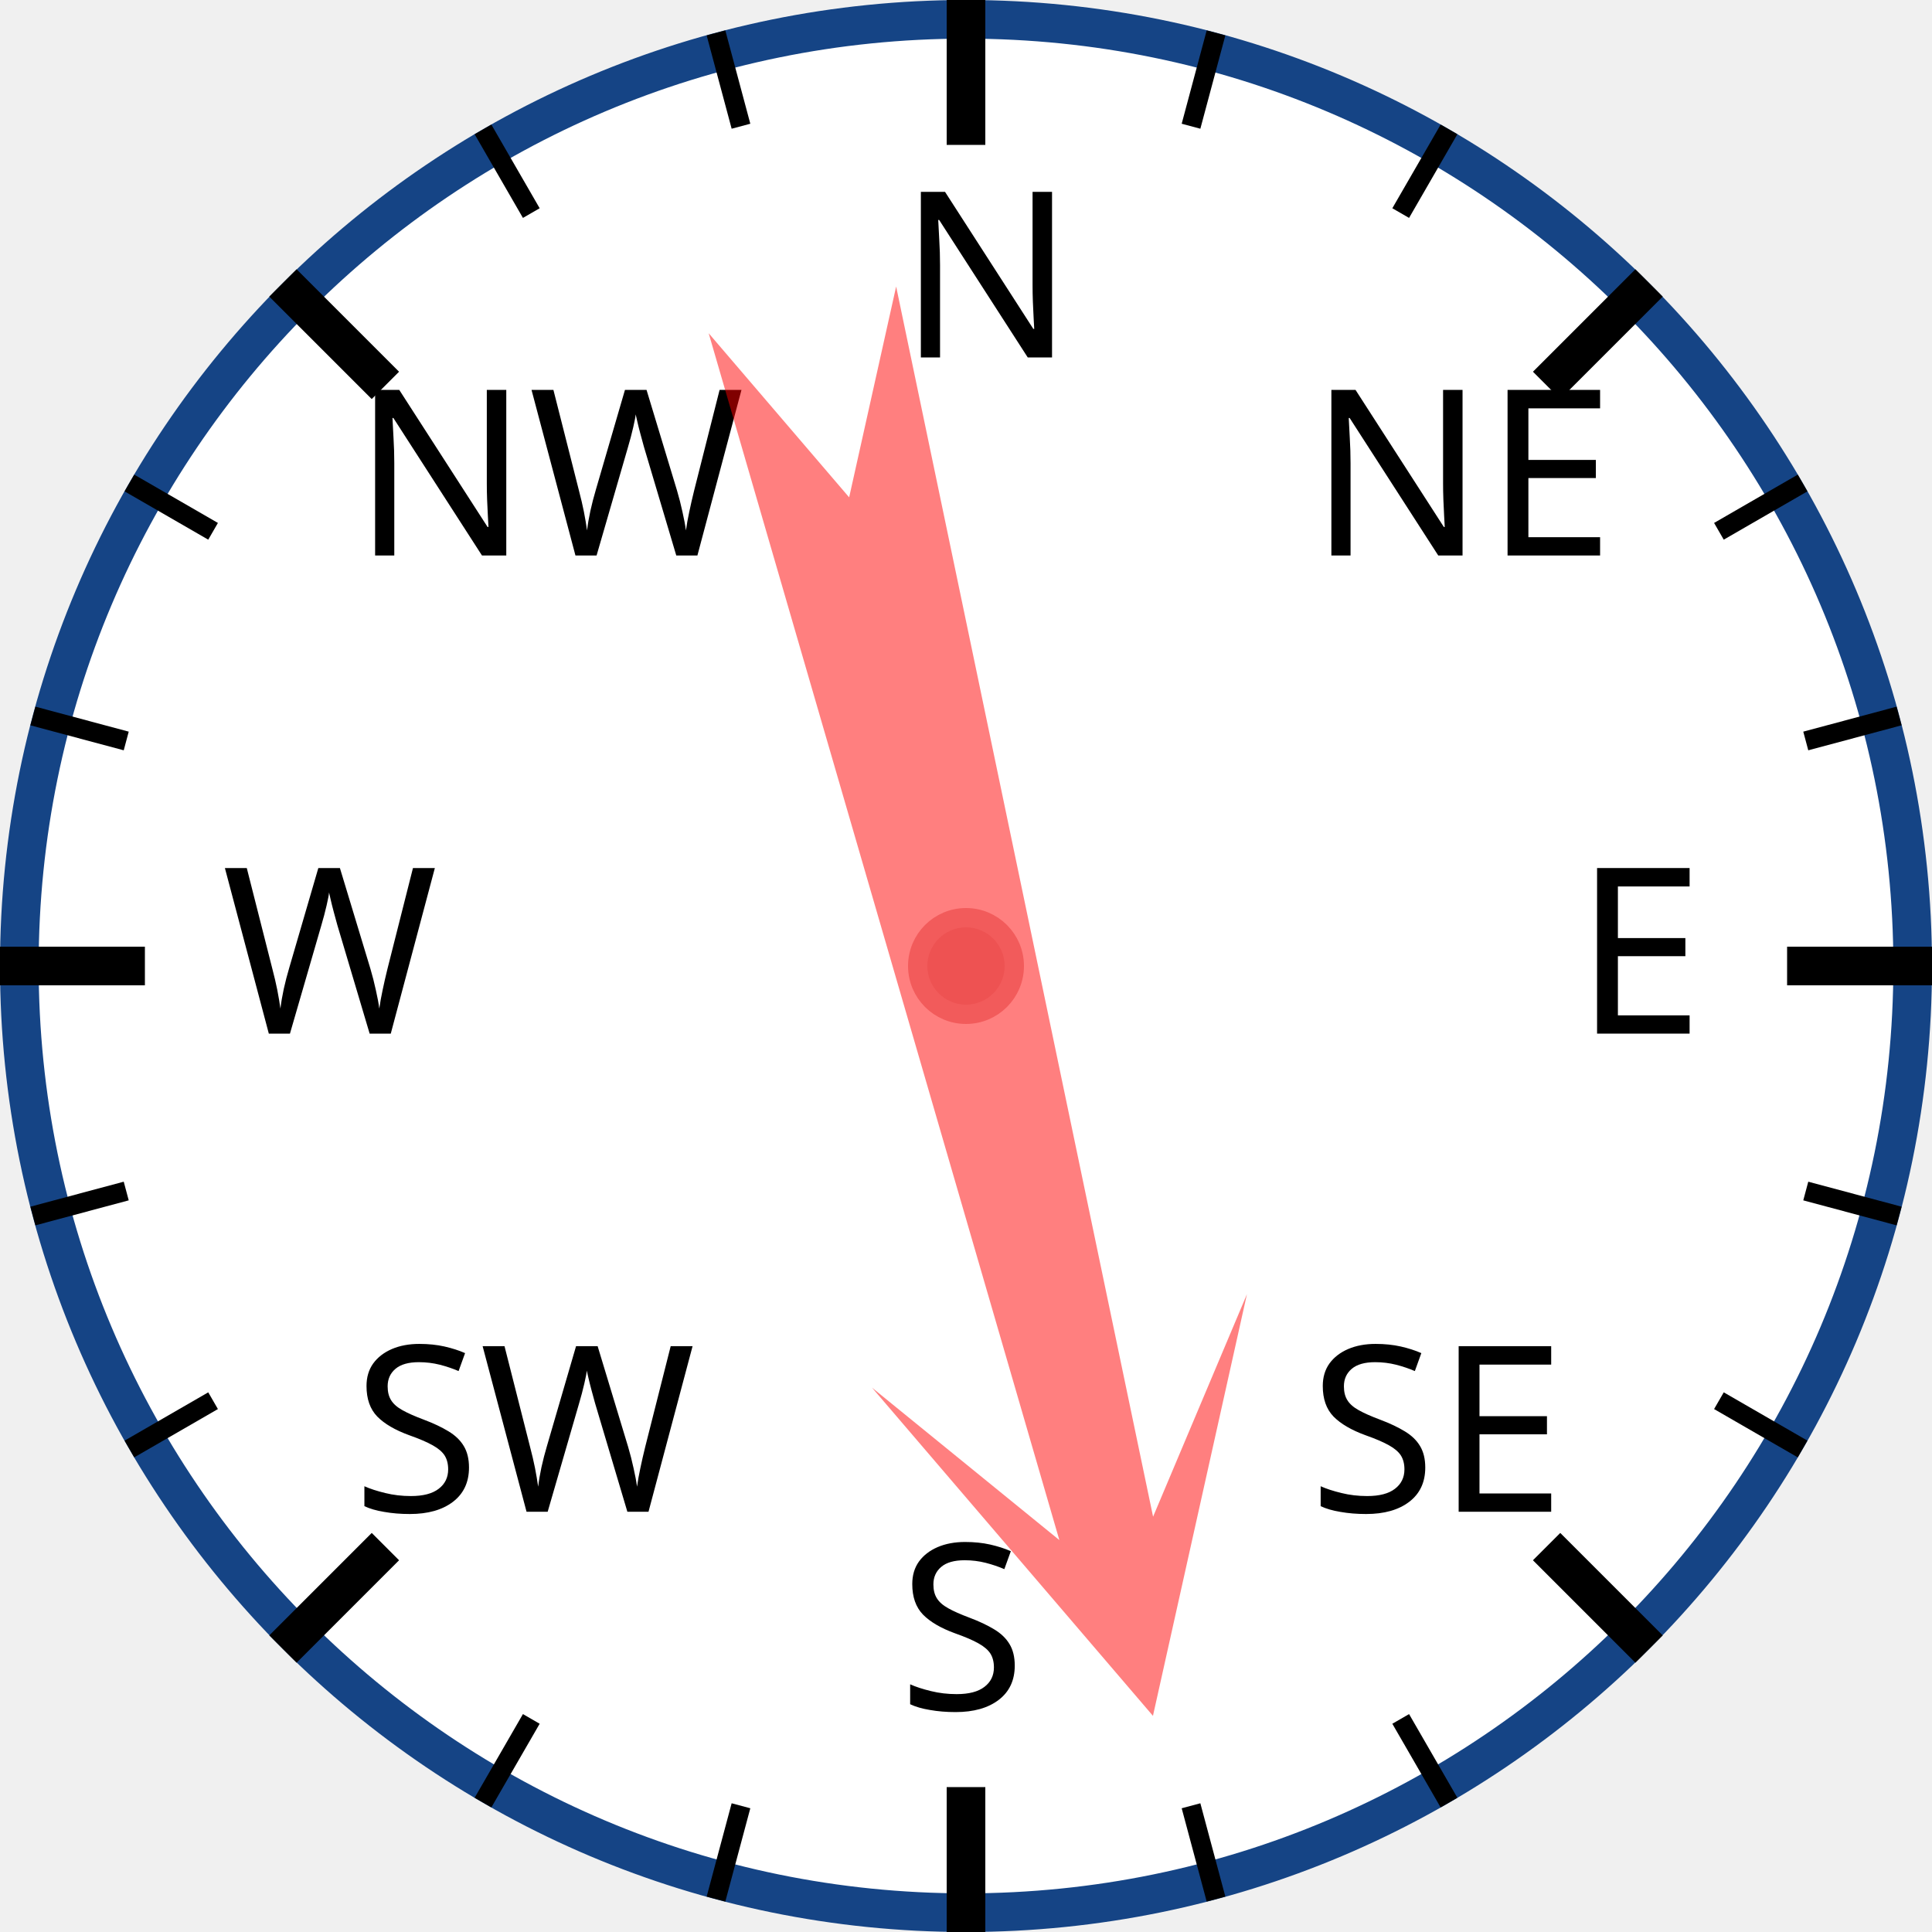
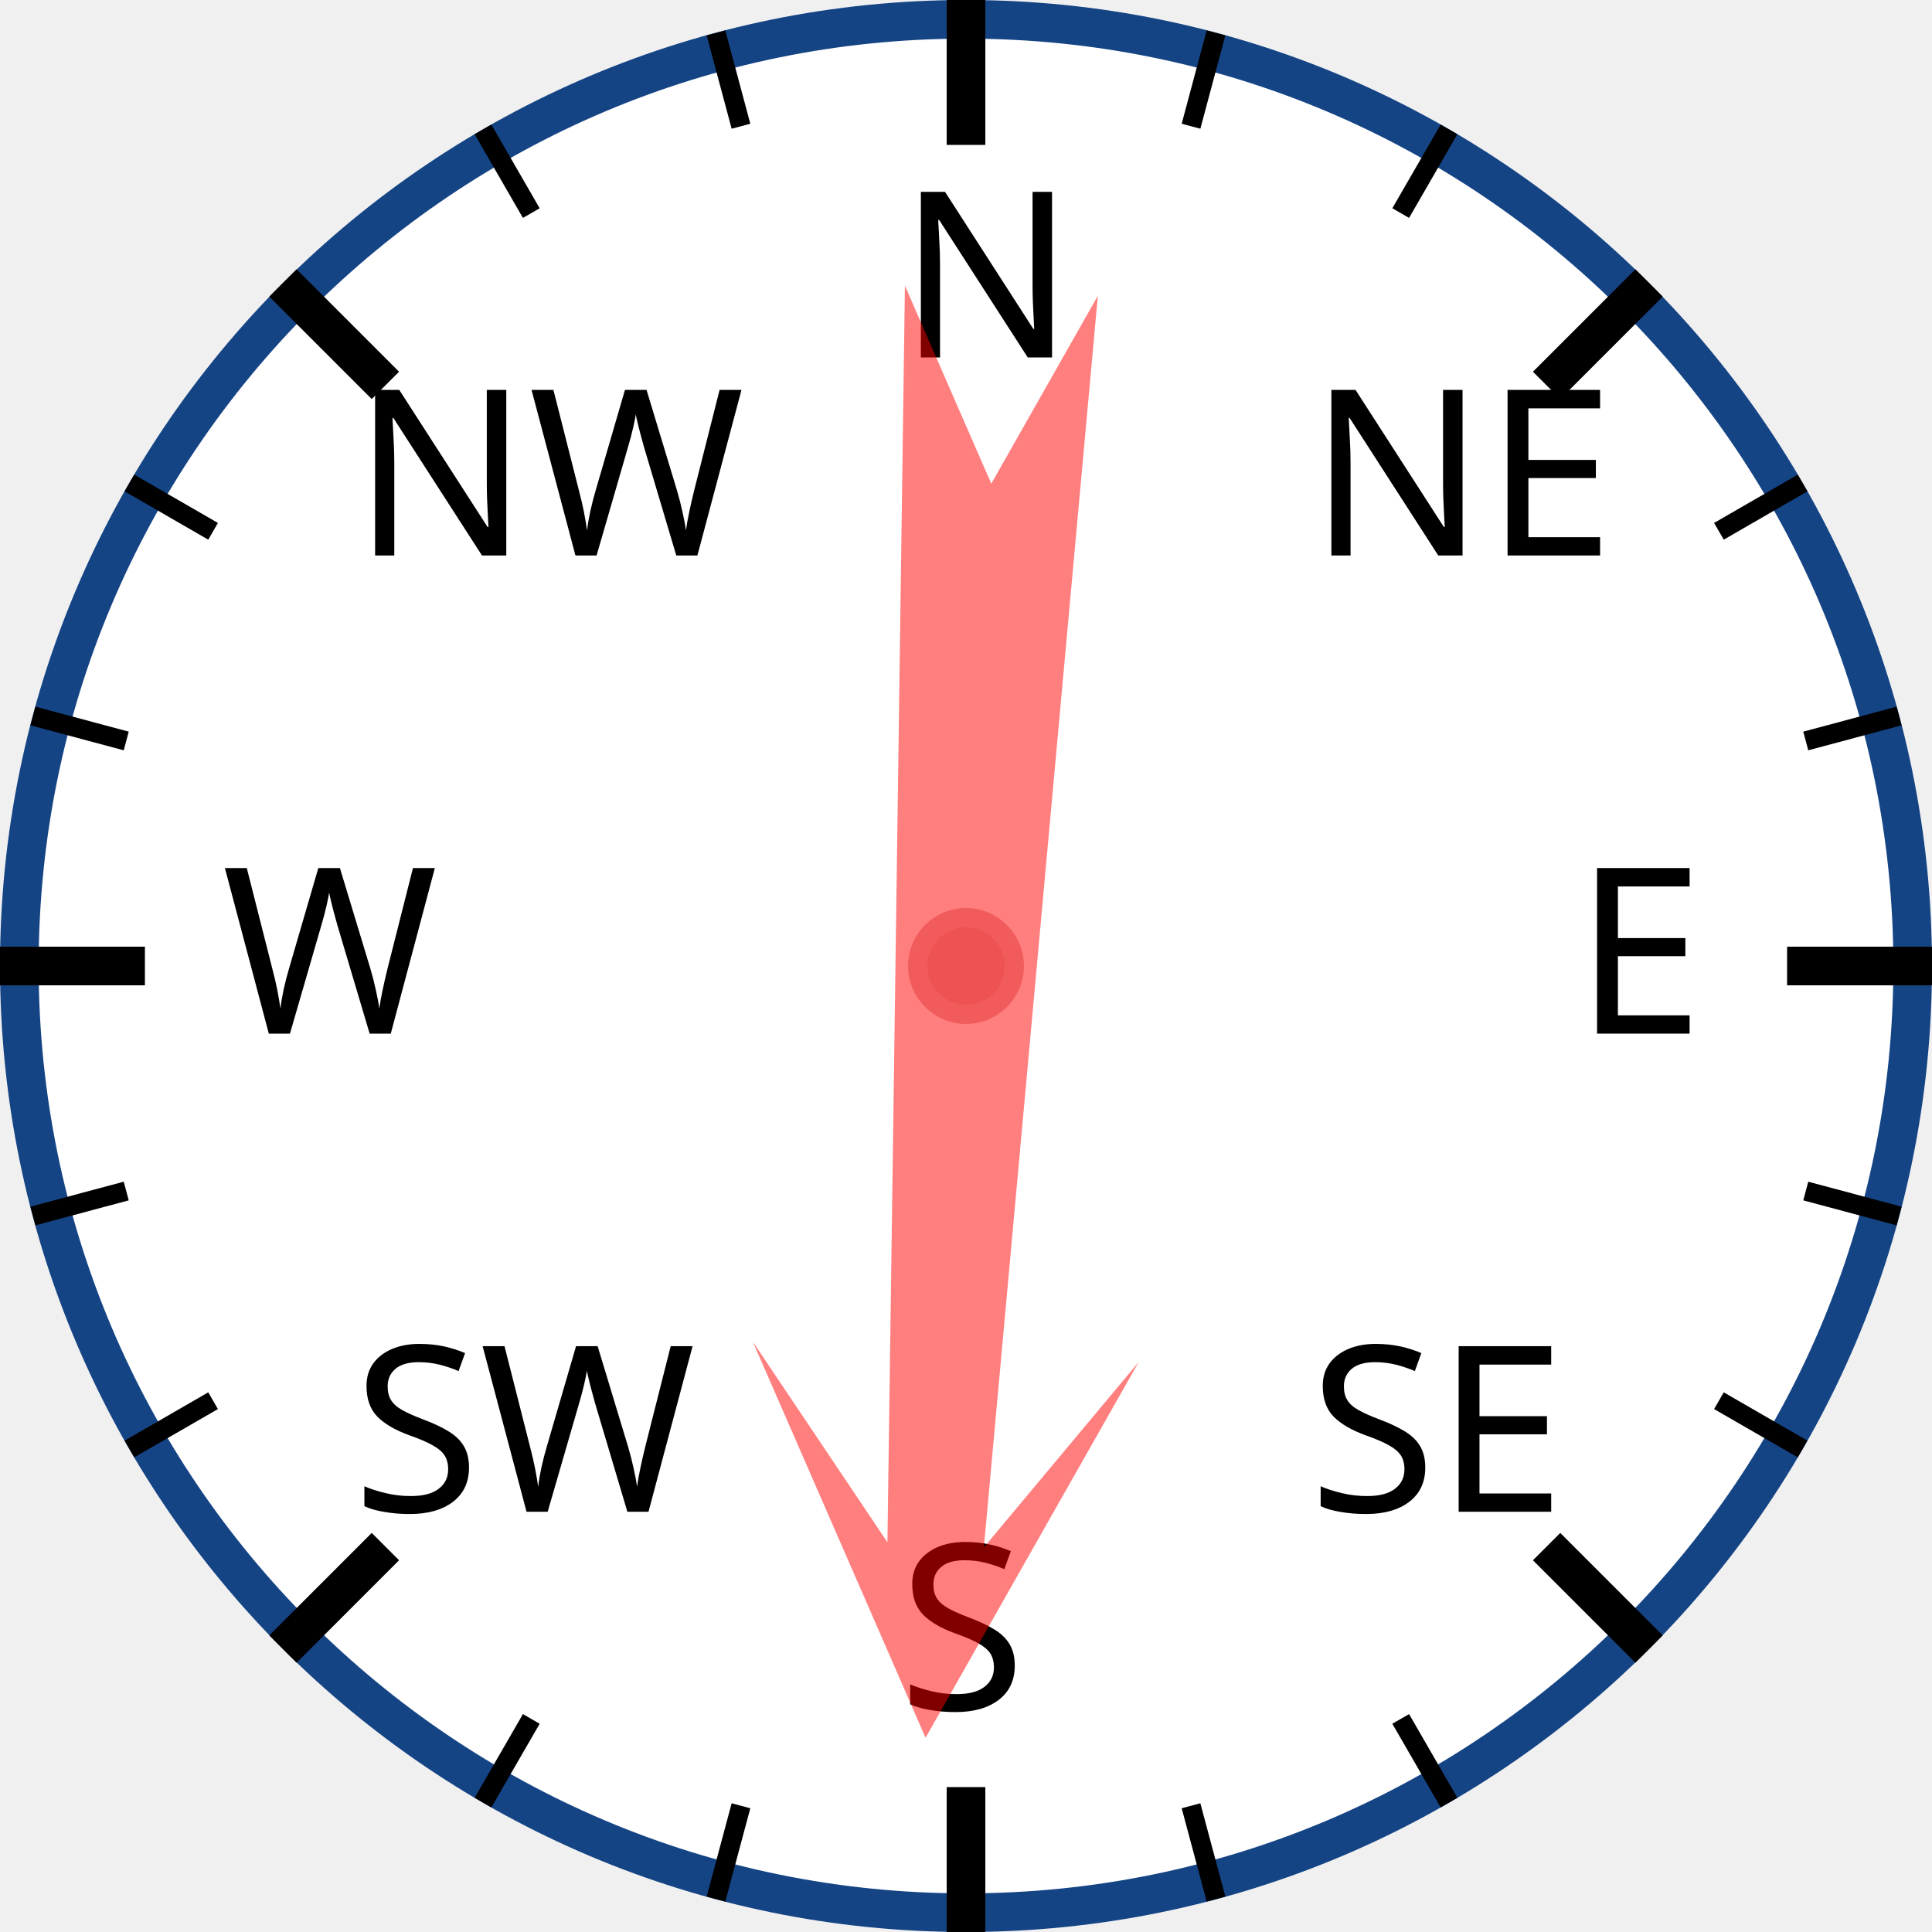
<svg xmlns="http://www.w3.org/2000/svg" width="120px" height="120px" viewBox="0 0 200 200">
  <circle cx="100" cy="100" r="98" style="fill: white; stroke: #154485; stroke-width: 4;" />
  <text x="93.0" y="37.0" style="font-family: sans-serif; font-size: 18pt;">N</text>
  <line x1="100.0" y1="0.0" x2="100.0" y2="15.0" style="stroke: black; stroke-width: 4;" />
  <line x1="74.118" y1="3.407" x2="76.706" y2="13.067" style="stroke: black; stroke-width: 2;" />
  <line x1="50" y1="13.397" x2="55" y2="22.058" style="stroke: black; stroke-width: 2;" />
  <text x="36.503" y="57.503" style="font-family: sans-serif; font-size: 18pt;">NW</text>
  <line x1="29.289" y1="29.289" x2="39.896" y2="39.896" style="stroke: black; stroke-width: 4;" />
  <line x1="13.397" y1="50" x2="22.058" y2="55" style="stroke: black; stroke-width: 2;" />
  <line x1="3.407" y1="74.118" x2="13.067" y2="76.706" style="stroke: black; stroke-width: 2;" />
  <text x="23.0" y="107.0" style="font-family: sans-serif; font-size: 18pt;">W</text>
  <line x1="0.0" y1="100.0" x2="15.0" y2="100.0" style="stroke: black; stroke-width: 4;" />
  <line x1="3.407" y1="125.882" x2="13.067" y2="123.294" style="stroke: black; stroke-width: 2;" />
  <line x1="13.397" y1="150" x2="22.058" y2="145" style="stroke: black; stroke-width: 2;" />
  <text x="36.503" y="156.497" style="font-family: sans-serif; font-size: 18pt;">SW</text>
  <line x1="29.289" y1="170.711" x2="39.896" y2="160.104" style="stroke: black; stroke-width: 4;" />
  <line x1="50" y1="186.603" x2="55" y2="177.942" style="stroke: black; stroke-width: 2;" />
  <line x1="74.118" y1="196.593" x2="76.706" y2="186.933" style="stroke: black; stroke-width: 2;" />
  <text x="93" y="177.0" style="font-family: sans-serif; font-size: 18pt;">S</text>
  <line x1="100" y1="200.0" x2="100" y2="185.0" style="stroke: black; stroke-width: 4;" />
  <line x1="125.882" y1="196.593" x2="123.294" y2="186.933" style="stroke: black; stroke-width: 2;" />
  <line x1="150.0" y1="186.603" x2="145.0" y2="177.942" style="stroke: black; stroke-width: 2;" />
  <text x="135.497" y="156.497" style="font-family: sans-serif; font-size: 18pt;">SE</text>
  <line x1="170.711" y1="170.711" x2="160.104" y2="160.104" style="stroke: black; stroke-width: 4;" />
  <line x1="186.603" y1="150" x2="177.942" y2="145" style="stroke: black; stroke-width: 2;" />
  <line x1="196.593" y1="125.882" x2="186.933" y2="123.294" style="stroke: black; stroke-width: 2;" />
  <text x="163.0" y="107" style="font-family: sans-serif; font-size: 18pt;">E</text>
  <line x1="200.0" y1="100" x2="185.0" y2="100" style="stroke: black; stroke-width: 4;" />
  <line x1="196.593" y1="74.118" x2="186.933" y2="76.706" style="stroke: black; stroke-width: 2;" />
  <line x1="186.603" y1="50" x2="177.942" y2="55" style="stroke: black; stroke-width: 2;" />
  <text x="135.497" y="57.503" style="font-family: sans-serif; font-size: 18pt;">NE</text>
  <line x1="170.711" y1="29.289" x2="160.104" y2="39.896" style="stroke: black; stroke-width: 4;" />
  <line x1="150" y1="13.397" x2="145" y2="22.058" style="stroke: black; stroke-width: 2;" />
  <line x1="125.882" y1="3.407" x2="123.294" y2="13.067" style="stroke: black; stroke-width: 2;" />
-   <polygon points="100 20 120 60 105 40 110 170 100 150 90 170 95 40 80 60" style="fill: red; fill-opacity: 0.5;" transform="rotate(166,100,100)" />
+   <polygon points="100 20 120 60 105 40 110 170 100 150 90 170 95 40 80 60" style="fill: red; fill-opacity: 0.5;" transform="rotate(183,100,100)" />
  <circle cx="100" cy="100" r="5" style="fill: #EE5252; stroke: #F25B5B; stroke-width: 2;" />
</svg>
